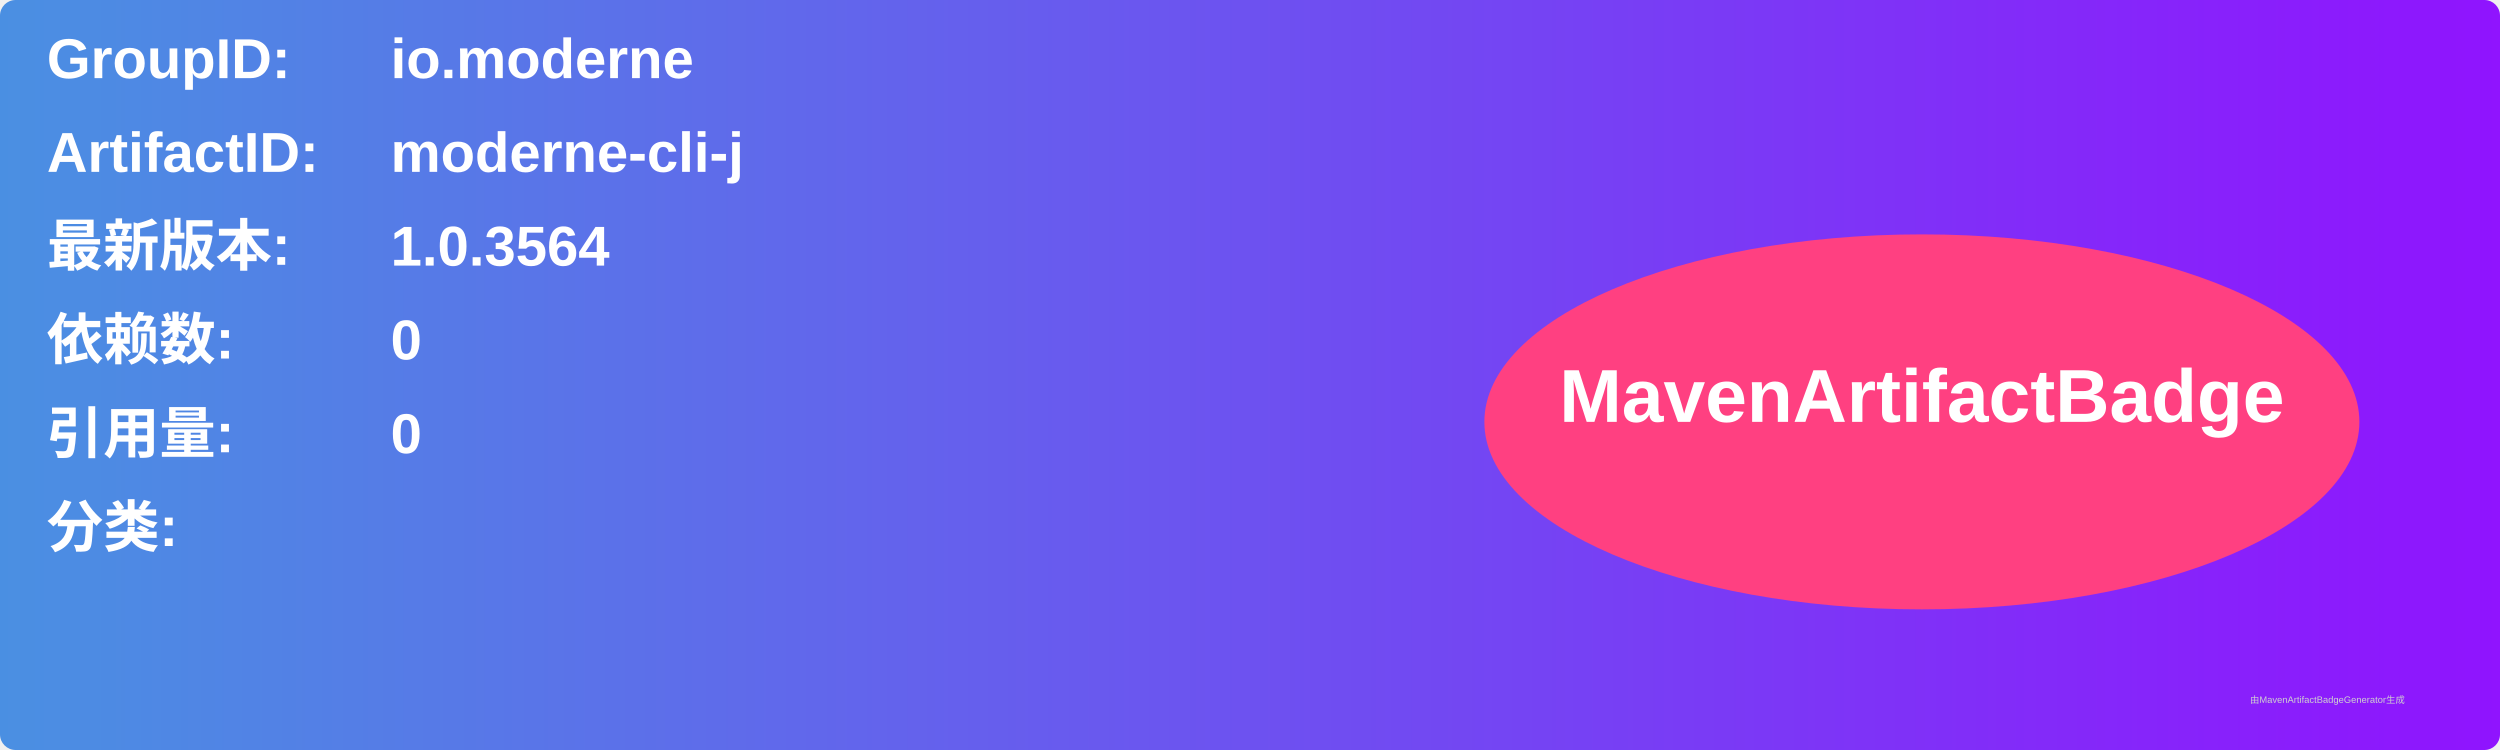
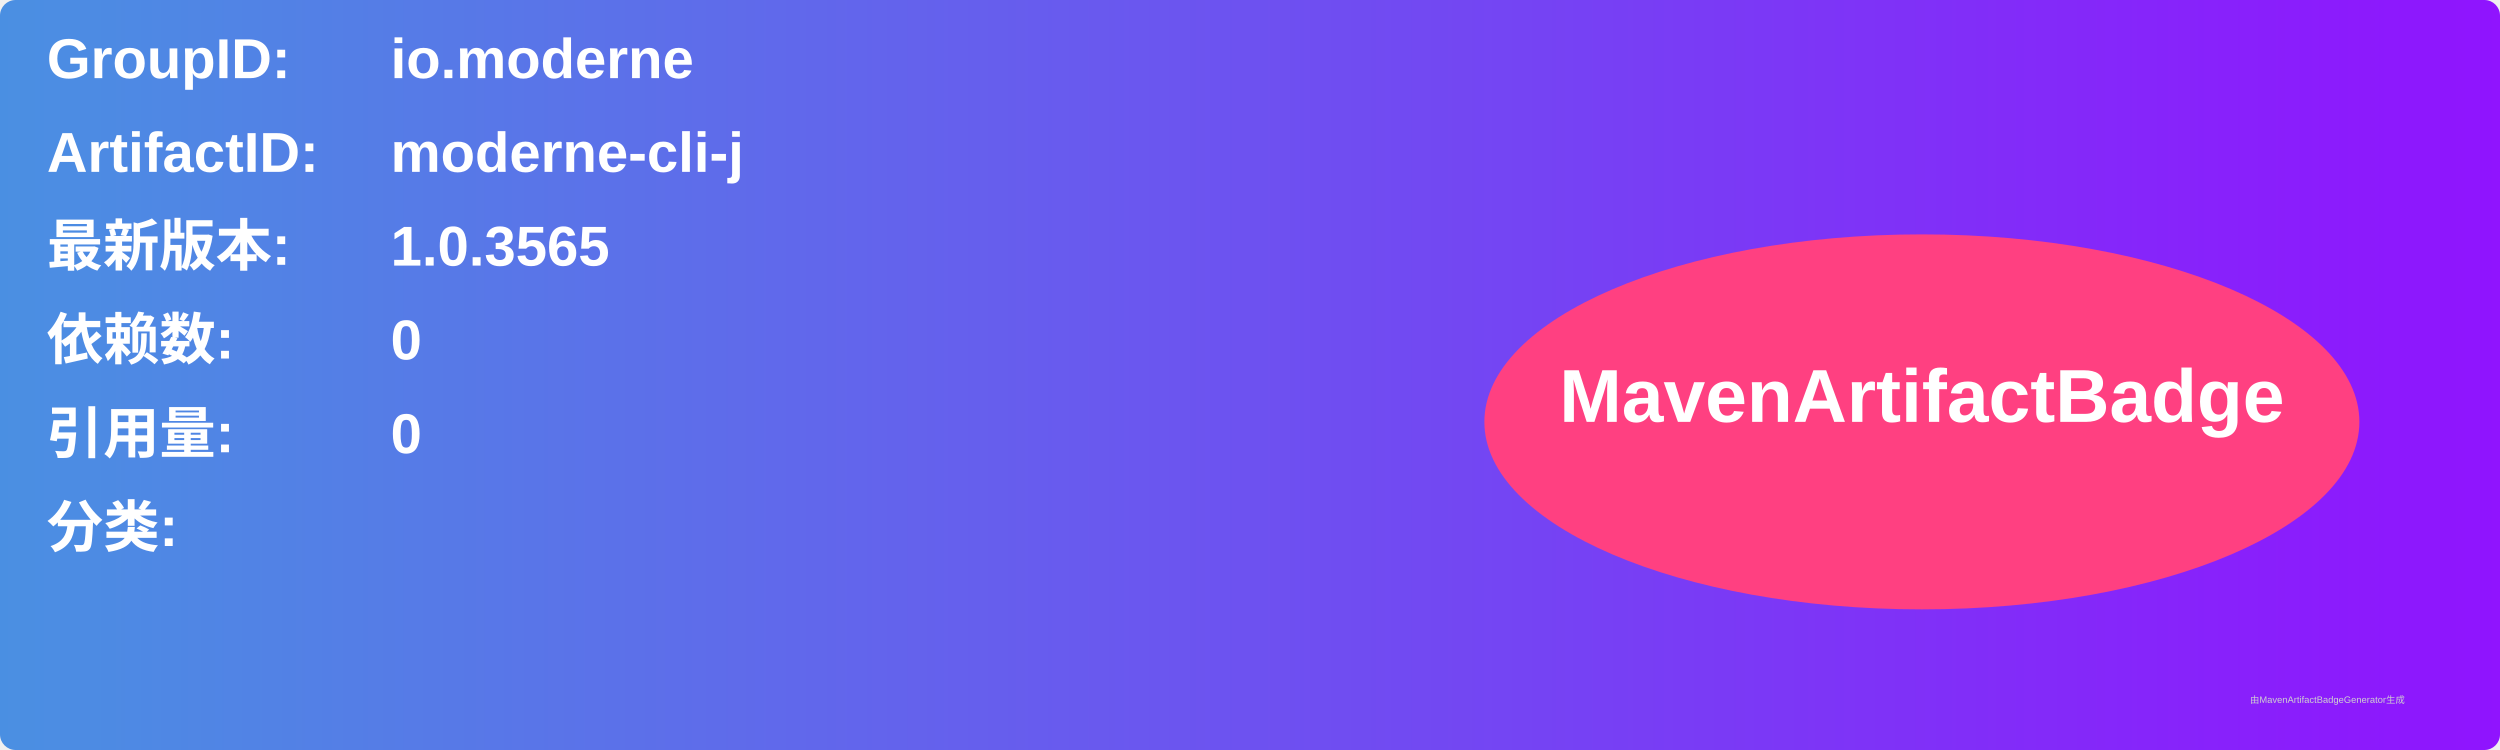
<svg xmlns="http://www.w3.org/2000/svg" width="800" height="240" viewBox="0 0 800 240">
  <linearGradient id="grad" x1="0%" y1="0%" x2="100%" y2="0%">
    <stop offset="0%" stop-color="#4a90e2" />
    <stop offset="100%" stop-color="#9013fe" />
  </linearGradient>
  <rect width="100%" height="100%" rx="5" ry="5" fill="url(#grad)" />
  <g transform="translate(15, 15)">
    <text x="0" y="10" font-family="Arial" font-size="18" fill="white" font-weight="bold" width="260">GroupID:</text>
    <text x="110" y="10" font-family="Arial" font-size="18" fill="white" font-weight="bold" width="460">io.moderne</text>
    <text x="0" y="40" font-family="Arial" font-size="18" fill="white" font-weight="bold" width="260">ArtifactID:</text>
    <text x="110" y="40" font-family="Arial" font-size="18" fill="white" font-weight="bold" width="460">moderne-cli-j</text>
    <text x="0" y="70" font-family="Arial" font-size="18" fill="white" font-weight="bold">最新版本:</text>
    <text x="110" y="70" font-family="Arial" font-size="18" fill="white" font-weight="bold">
-       <tspan font-weight="bold">1.0.3564</tspan>
+       <tspan font-weight="bold">1.0.3565</tspan>
    </text>
    <text x="0" y="100" font-family="Arial" font-size="18" fill="white" font-weight="bold">依赖数: </text>
    <text x="110" y="100" font-family="Arial" font-size="18" fill="white">
      <tspan font-weight="bold">0</tspan>
    </text>
    <text x="0" y="130" font-family="Arial" font-size="18" fill="white" font-weight="bold">引用量: </text>
    <text x="110" y="130" font-family="Arial" font-size="18" fill="white">
      <tspan font-weight="bold">0</tspan>
    </text>
    <text x="0" y="160" font-family="Arial" font-size="18" fill="white" font-weight="bold">分类:</text>
    <text x="10" y="190" font-family="Arial" font-size="10" fill="white">
      <tspan font-weight="bold" />
    </text>
    <ellipse cx="600" cy="120" rx="140" ry="60" fill="#ff4081" />
    <text x="600" y="120" text-anchor="middle" font-family="Arial" font-size="24" fill="white" font-weight="bold">MavenArtifactBadge</text>
  </g>
  <text x="720" y="225" font-family="Arial" font-size="3" fill="#d0d0d0">由MavenArtifactBadgeGenerator生成</text>
</svg>
